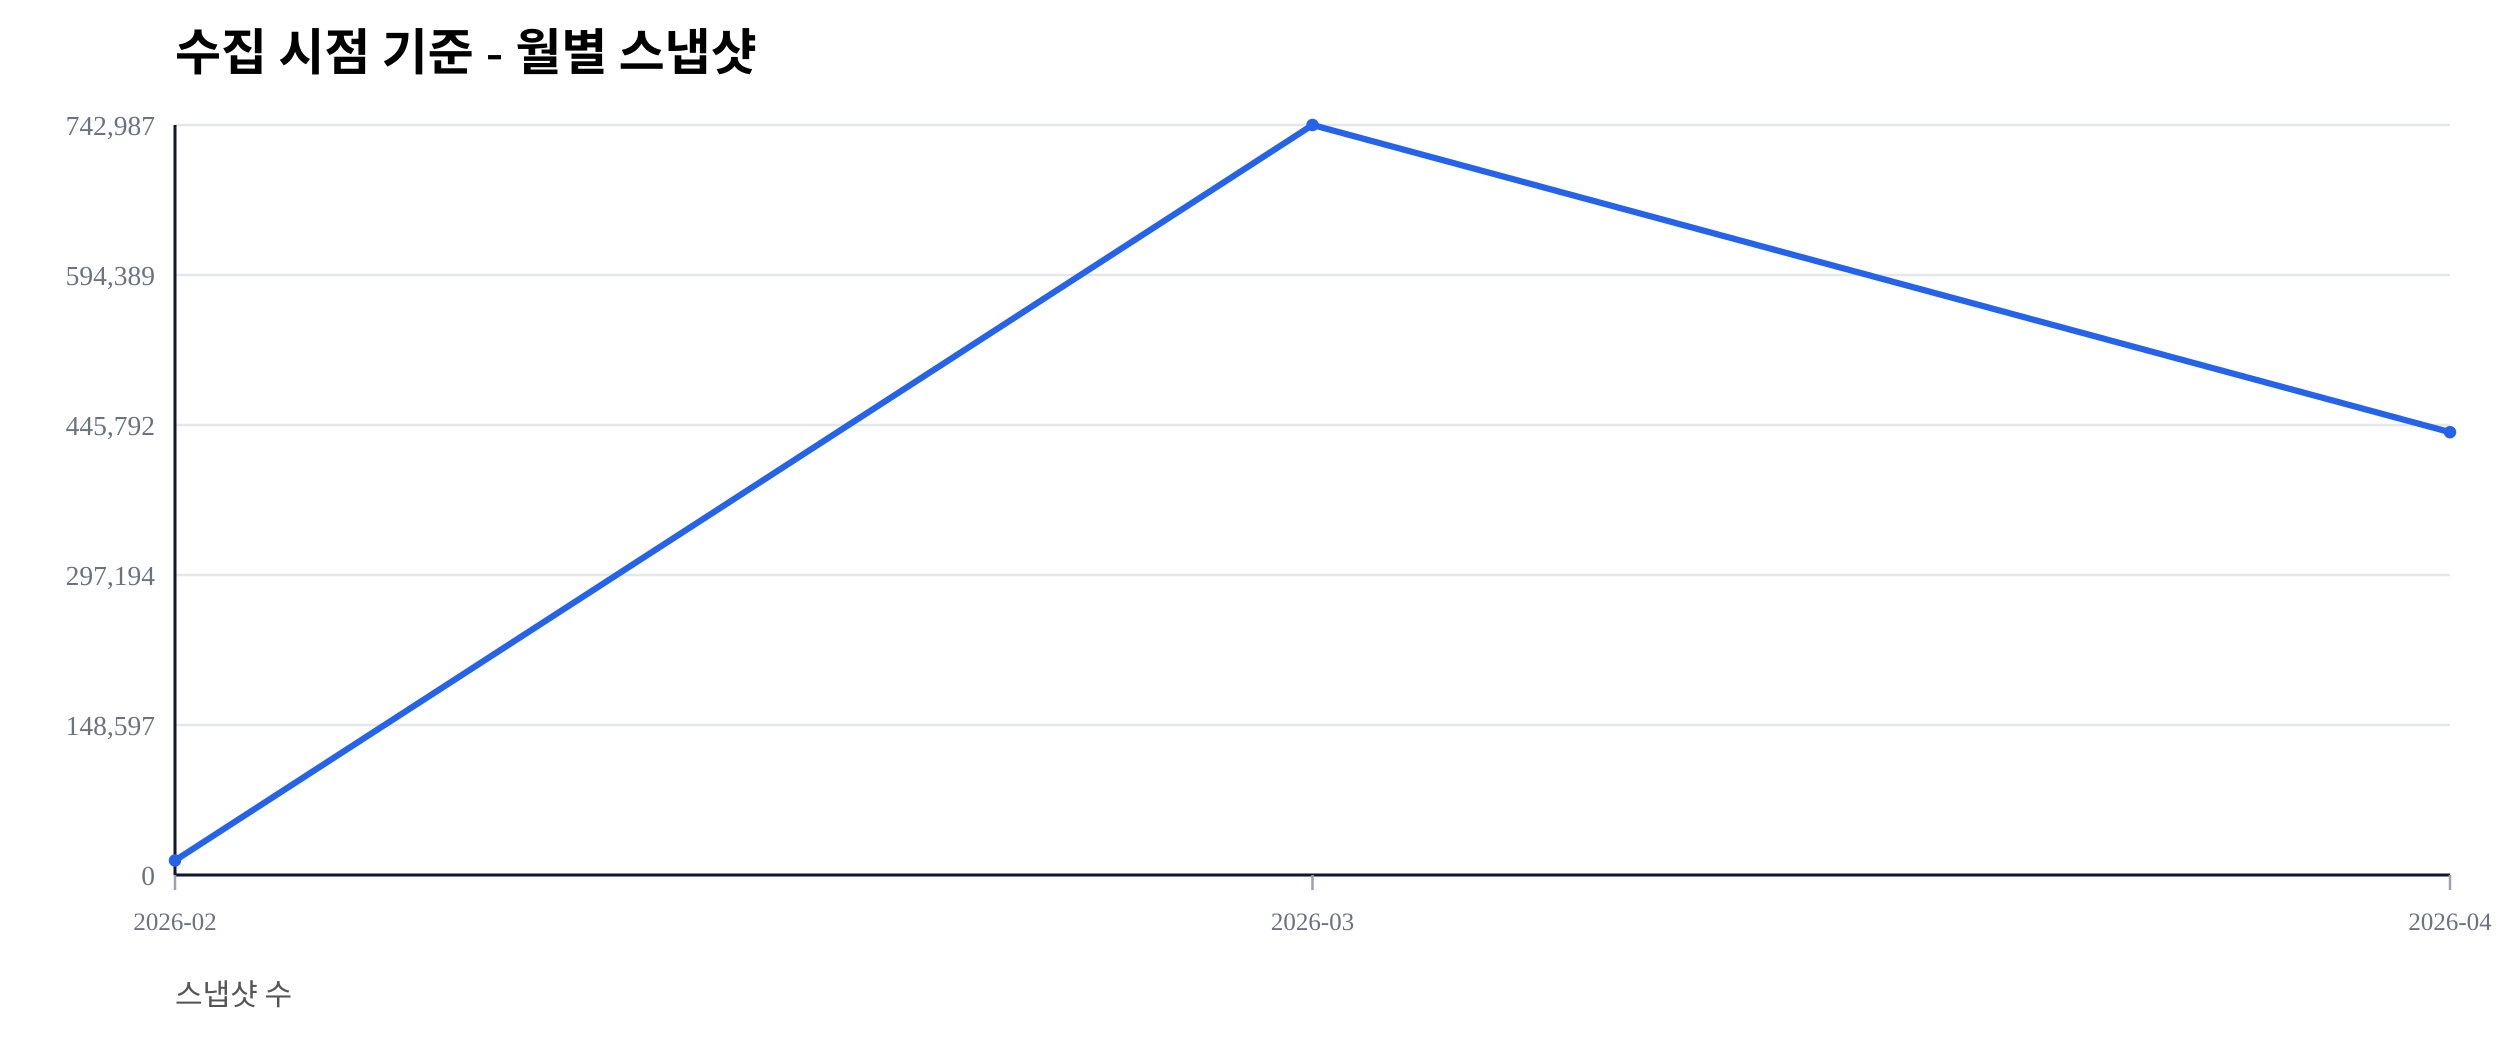
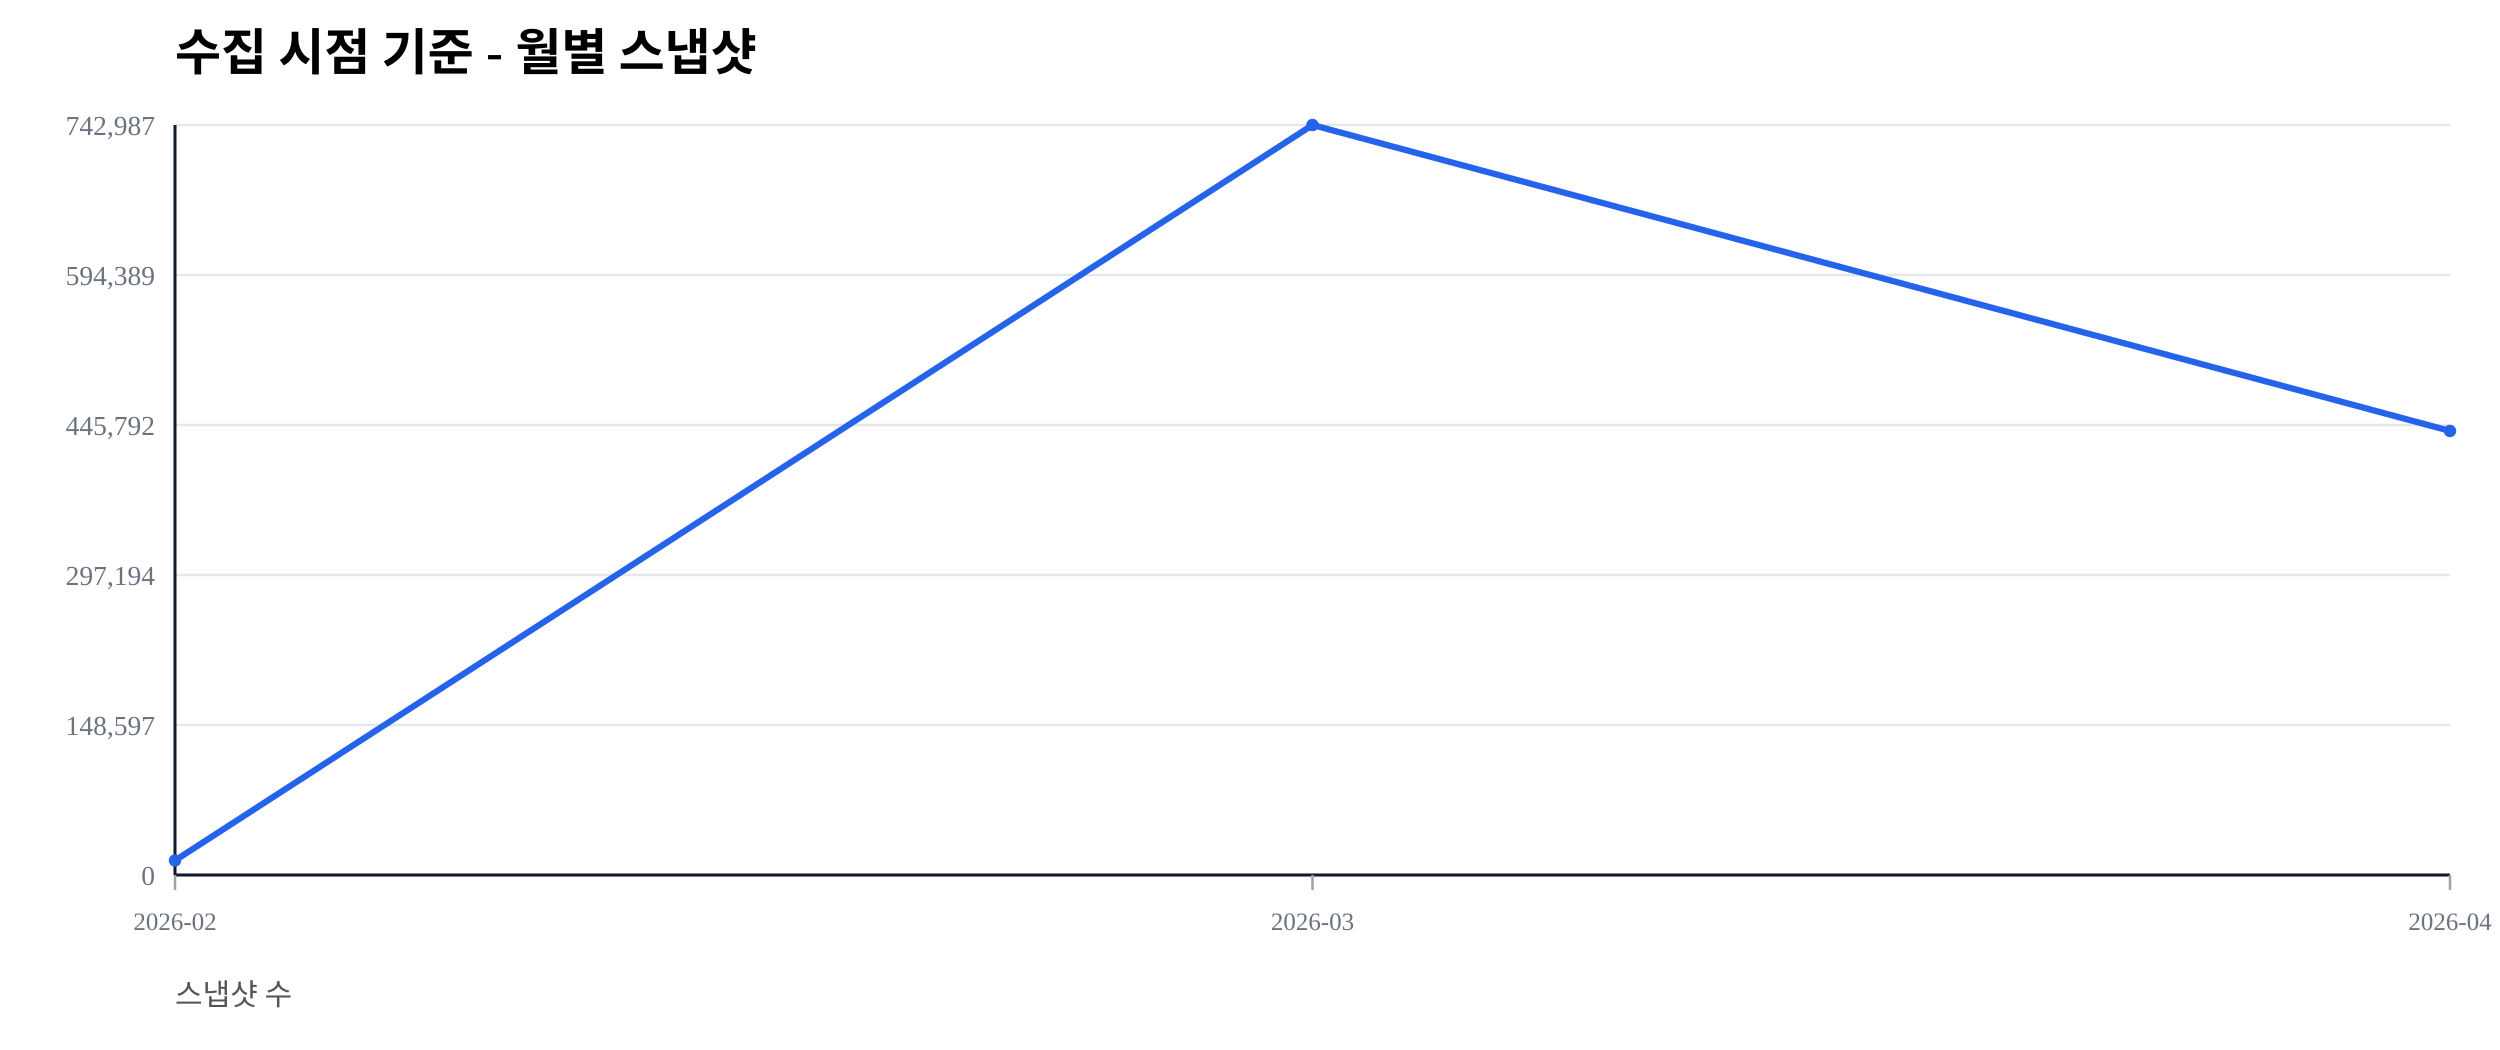
<svg xmlns="http://www.w3.org/2000/svg" width="1000" height="420" viewBox="0 0 1000 420">
  <rect width="100%" height="100%" fill="#ffffff" />
  <text x="70" y="28" font-size="20" font-weight="600">수집 시점 기준 - 월별 스냅샷</text>
  <text x="70" y="402" font-size="12" fill="#555">스냅샷 수</text>
  <line x1="70" y1="350.00" x2="980" y2="350.00" stroke="#e5e7eb" stroke-width="1" />
  <text x="62" y="354.00" font-size="11" fill="#6b7280" text-anchor="end">0</text>
  <line x1="70" y1="290.00" x2="980" y2="290.00" stroke="#e5e7eb" stroke-width="1" />
  <text x="62" y="294.00" font-size="11" fill="#6b7280" text-anchor="end">148,597</text>
  <line x1="70" y1="230.00" x2="980" y2="230.00" stroke="#e5e7eb" stroke-width="1" />
  <text x="62" y="234.00" font-size="11" fill="#6b7280" text-anchor="end">297,194</text>
  <line x1="70" y1="170.00" x2="980" y2="170.00" stroke="#e5e7eb" stroke-width="1" />
  <text x="62" y="174.00" font-size="11" fill="#6b7280" text-anchor="end">445,792</text>
  <line x1="70" y1="110.00" x2="980" y2="110.00" stroke="#e5e7eb" stroke-width="1" />
  <text x="62" y="114.00" font-size="11" fill="#6b7280" text-anchor="end">594,389</text>
  <line x1="70" y1="50.00" x2="980" y2="50.00" stroke="#e5e7eb" stroke-width="1" />
  <text x="62" y="54.00" font-size="11" fill="#6b7280" text-anchor="end">742,987</text>
  <line x1="70" y1="350" x2="980" y2="350" stroke="#111827" stroke-width="1.2" />
  <line x1="70" y1="50" x2="70" y2="350" stroke="#111827" stroke-width="1.2" />
  <line x1="70.00" y1="350" x2="70.00" y2="356" stroke="#9ca3af" stroke-width="1" />
  <text x="70.00" y="372" font-size="10" fill="#6b7280" text-anchor="middle">2026-02</text>
  <line x1="525.00" y1="350" x2="525.00" y2="356" stroke="#9ca3af" stroke-width="1" />
  <text x="525.00" y="372" font-size="10" fill="#6b7280" text-anchor="middle">2026-03</text>
  <line x1="980.00" y1="350" x2="980.00" y2="356" stroke="#9ca3af" stroke-width="1" />
  <text x="980.00" y="372" font-size="10" fill="#6b7280" text-anchor="middle">2026-04</text>
-   <polyline fill="none" stroke="#2563eb" stroke-width="2.5" points="70.00,344.19 525.00,50.00 980.00,172.88" />
+   <polyline fill="none" stroke="#2563eb" stroke-width="2.5" points="70.00,344.19 525.00,50.00 980.00,172.38" />
  <circle cx="70.00" cy="344.19" r="2.5" fill="#2563eb" />
  <circle cx="525.00" cy="50.00" r="2.5" fill="#2563eb" />
-   <circle cx="980.00" cy="172.88" r="2.5" fill="#2563eb" />
+   <circle cx="980.00" cy="172.38" r="2.5" fill="#2563eb" />
</svg>
